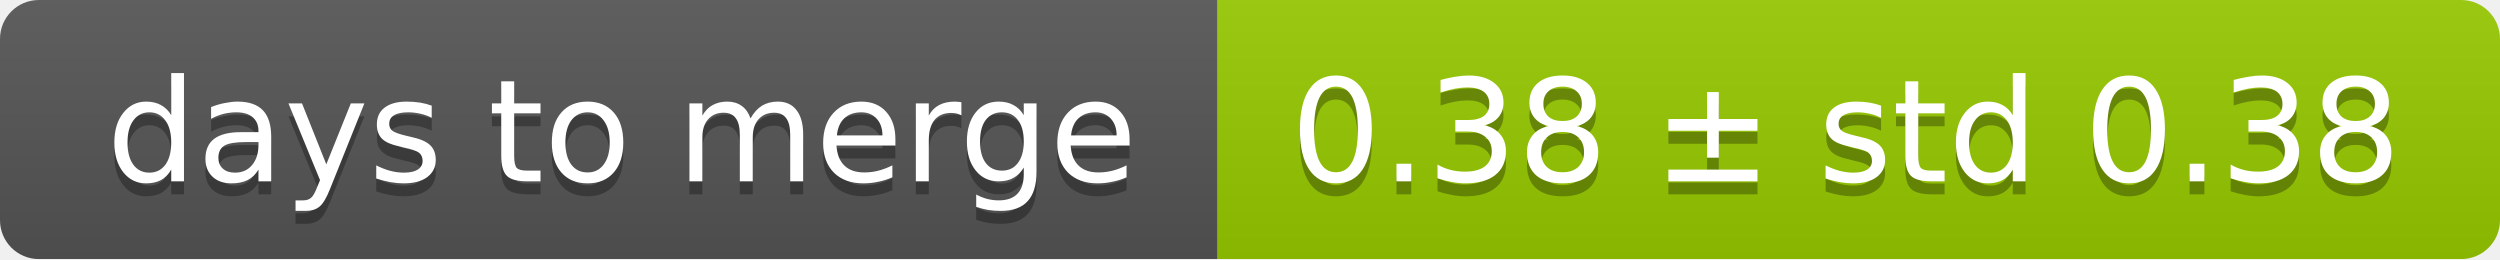
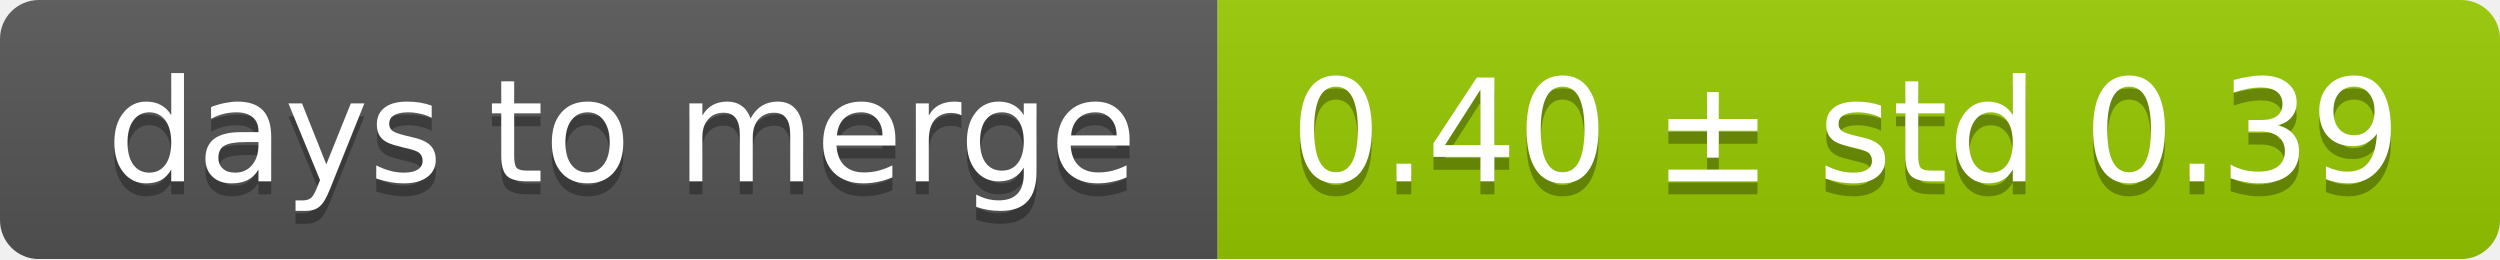
<svg xmlns="http://www.w3.org/2000/svg" width="193" height="20">
  <linearGradient id="smooth" x2="0" y2="100%">
    <stop offset="0" stop-color="#bbb" stop-opacity=".1" />
    <stop offset="1" stop-opacity=".1" />
  </linearGradient>
  <mask id="round">
    <rect width="193" height="20" rx="3" fill="#fff" />
  </mask>
  <g mask="url(#round)">
    <rect width="94" height="20" fill="#555" />
    <rect x="94" width="99" height="20" fill="#97ca00" />
    <rect width="193" height="20" fill="url(#smooth)" />
  </g>
  <g fill="#fff" text-anchor="middle" font-family="DejaVu Sans,Verdana,Geneva,sans-serif" font-size="11">
    <text x="48" y="15" fill="#010101" fill-opacity=".3">days to merge</text>
    <text x="48" y="14">days to merge</text>
-     <text x="142.5" y="15" fill="#010101" fill-opacity=".3">0.38 ± std 0.38</text>
-     <text x="142.5" y="14">0.38 ± std 0.38</text>
+     <text x="142.5" y="15" fill="#010101" fill-opacity=".3">0.40 ± std 0.39</text>
+     <text x="142.5" y="14">0.40 ± std 0.39</text>
  </g>
</svg>
